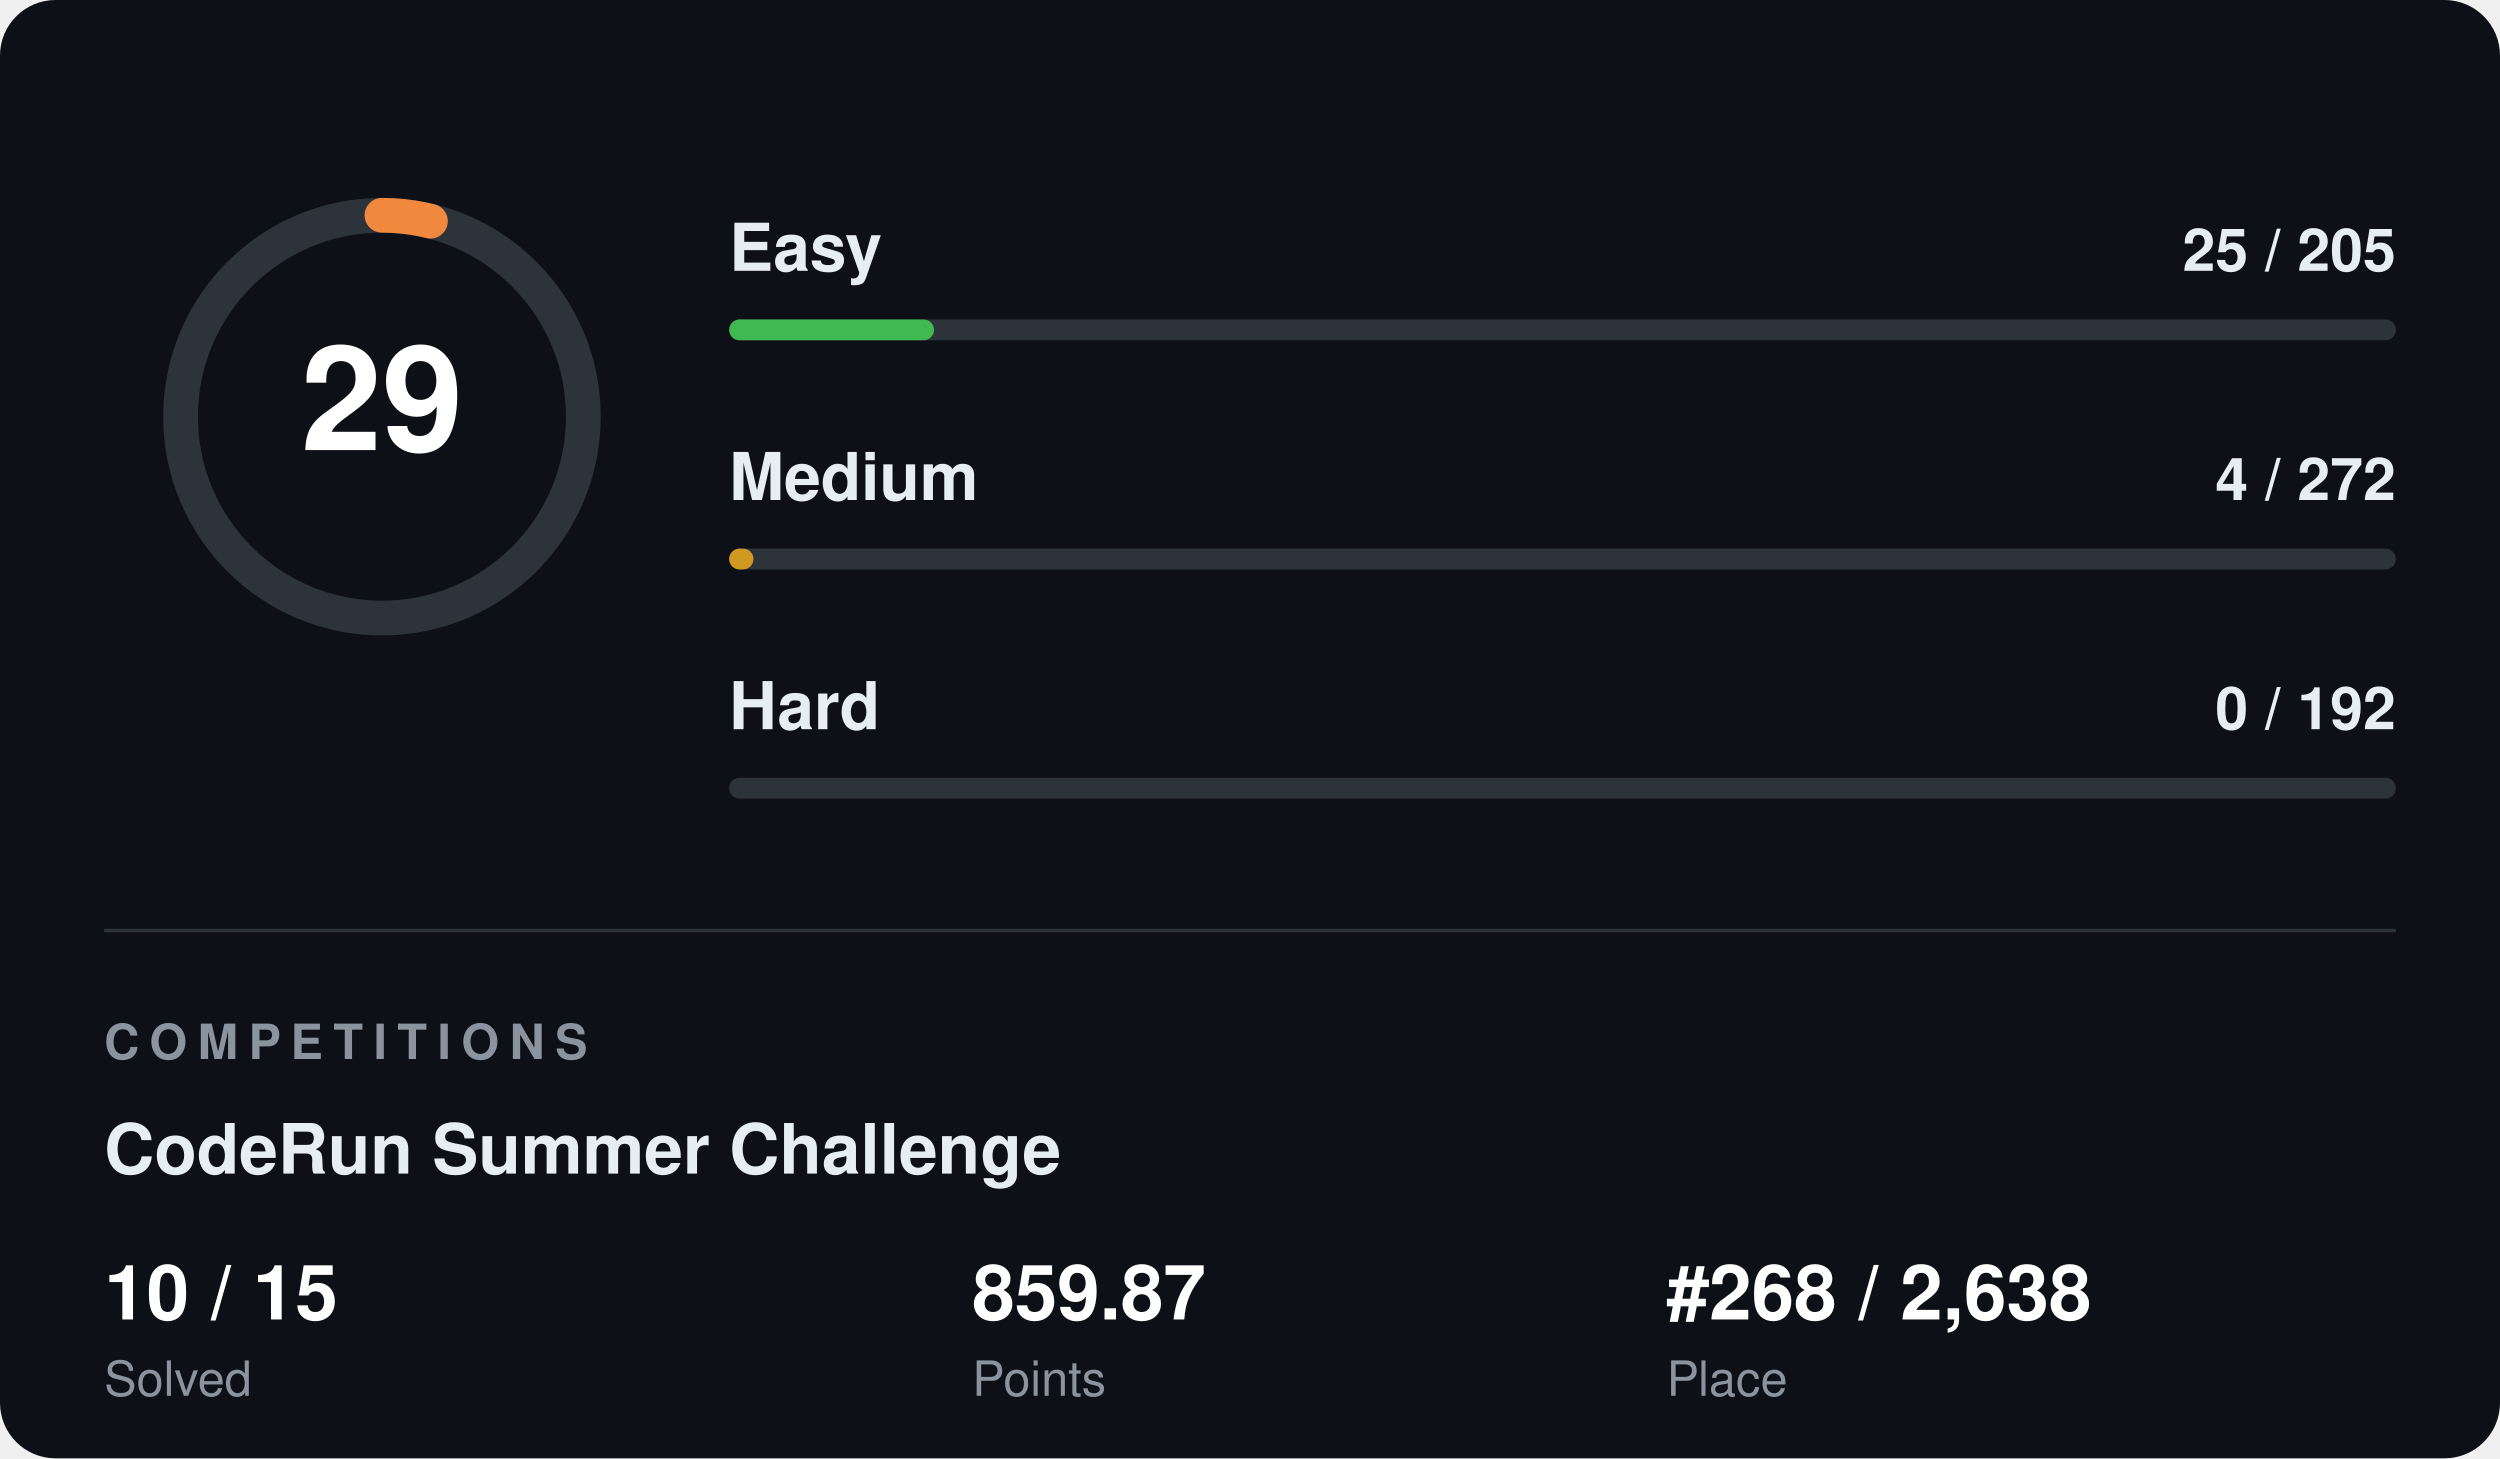
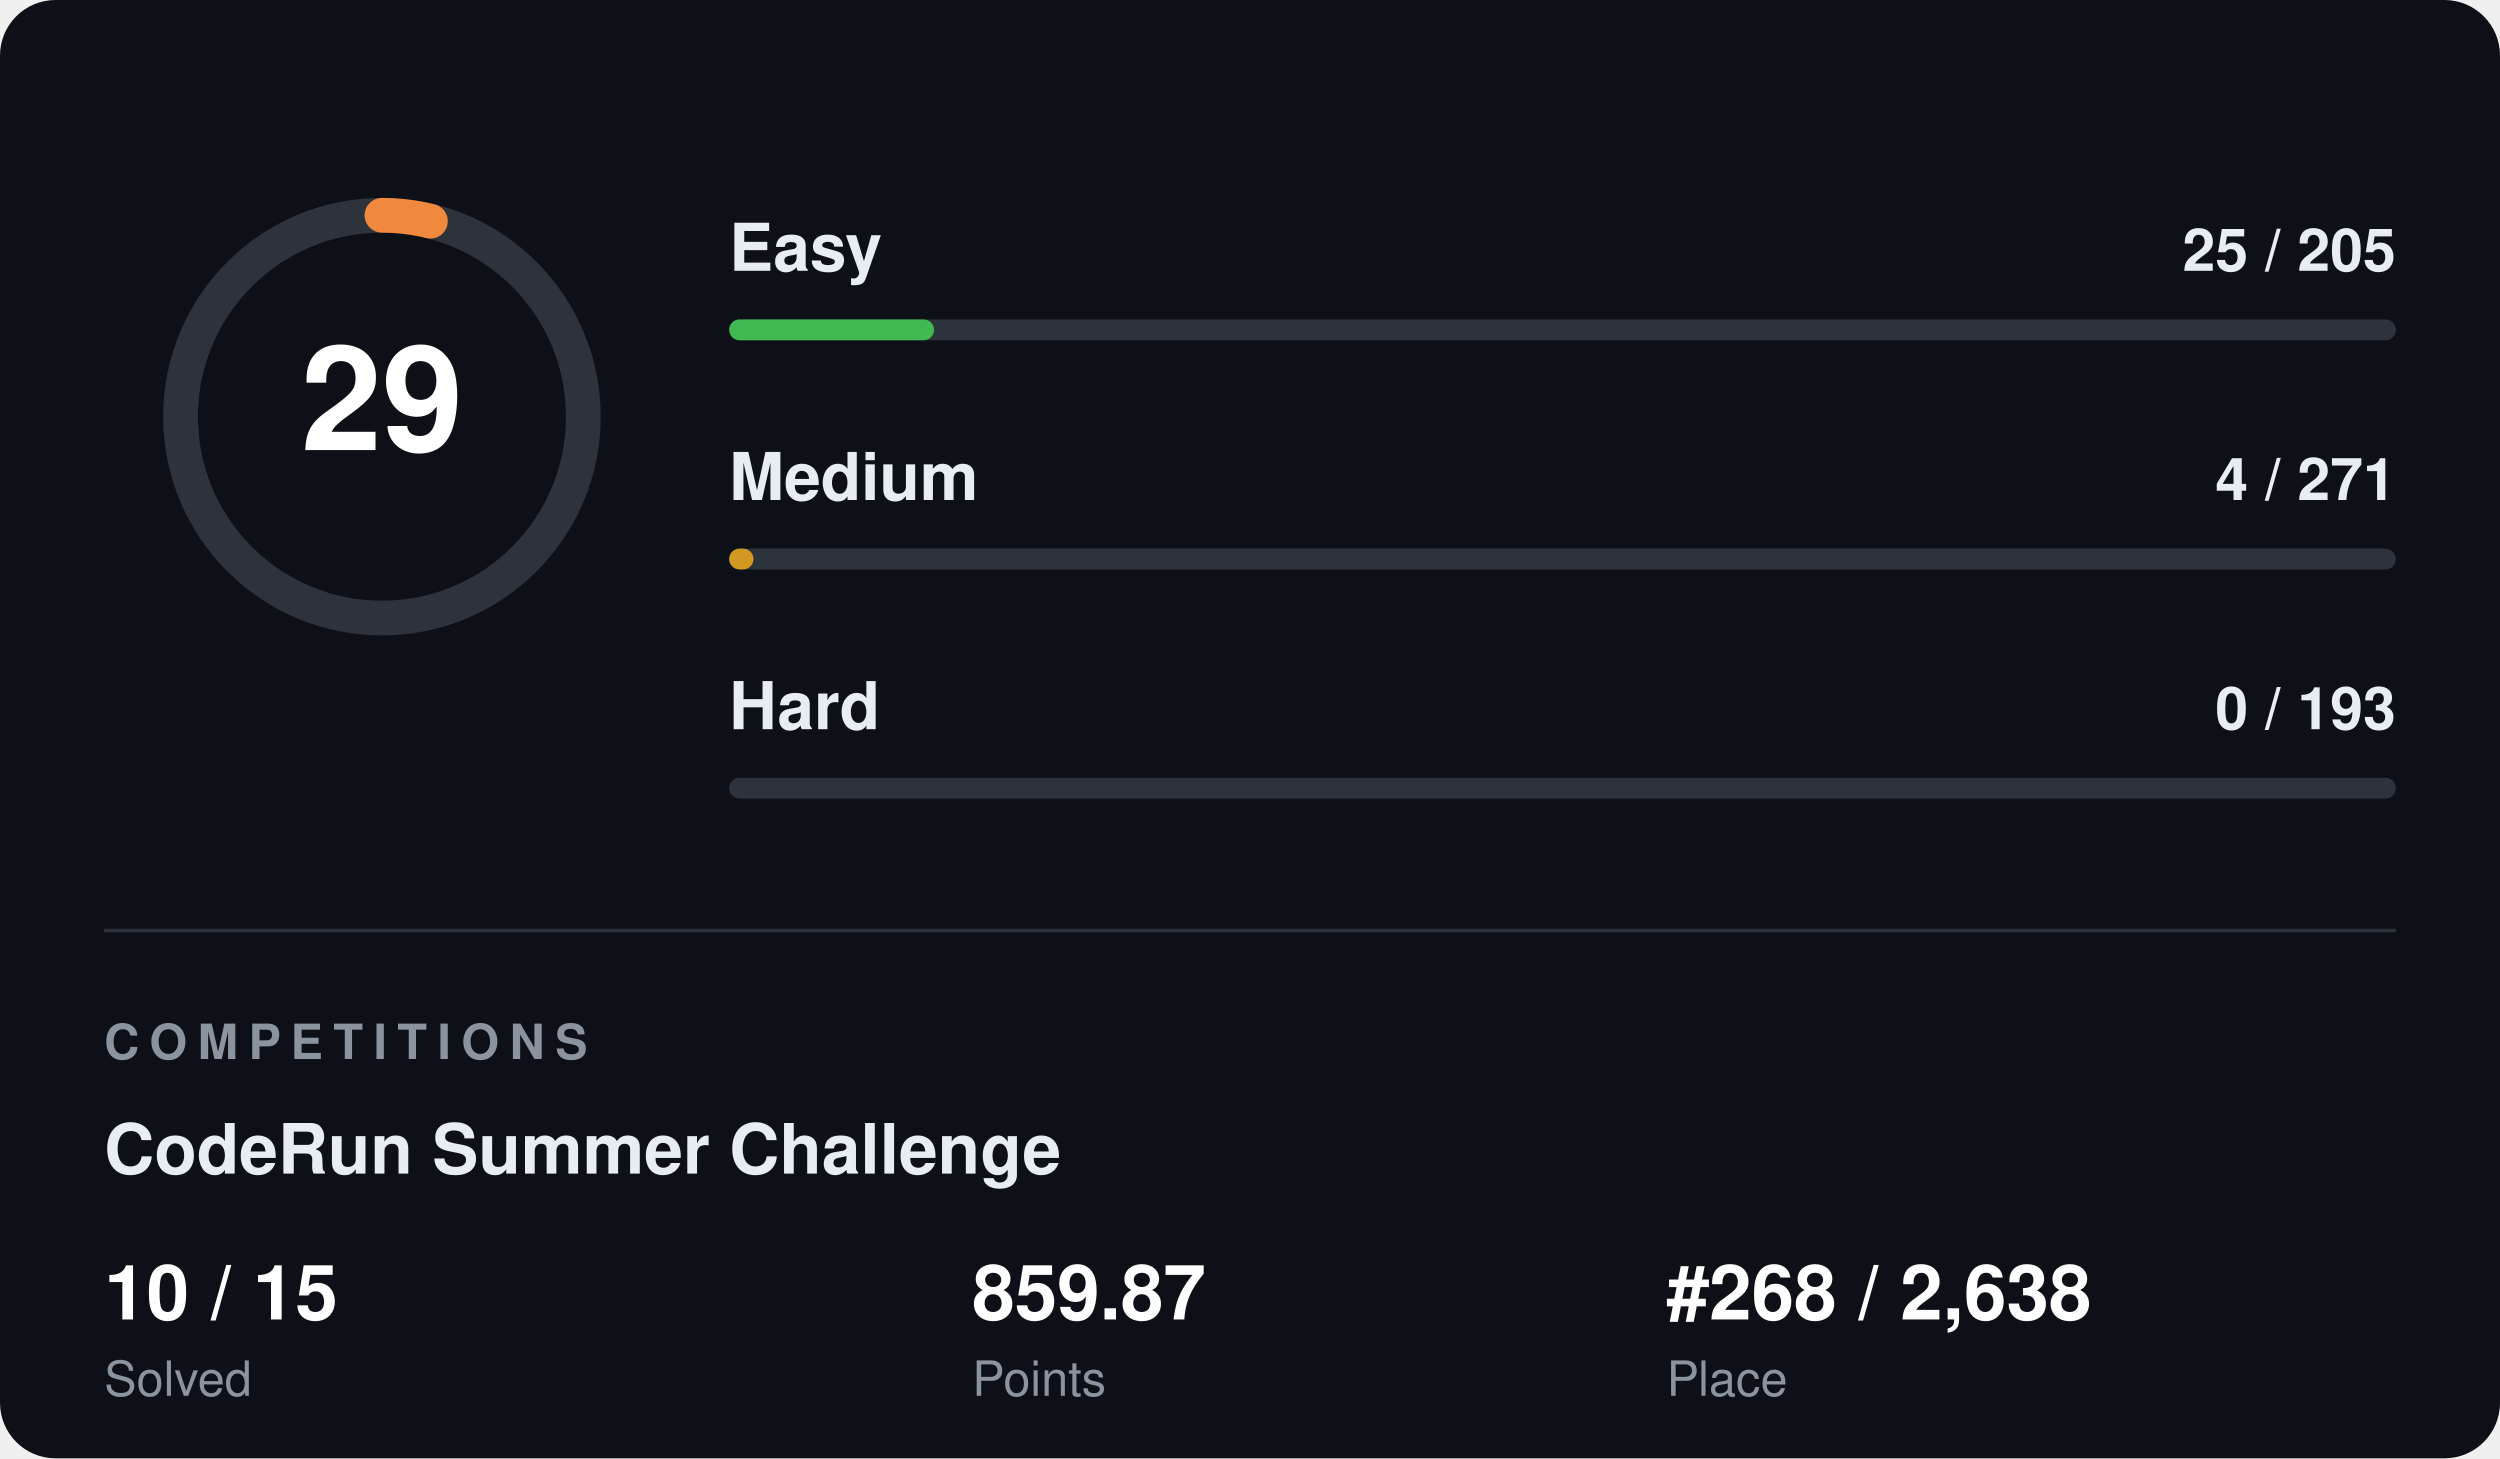
<svg xmlns="http://www.w3.org/2000/svg" width="720" height="420" viewBox="0 0 720 420" font-family="Segoe UI, Helvetica, Arial, sans-serif">
  <rect width="720" height="420" rx="16" fill="#0d1117" />
  <circle cx="110" cy="120" r="58" fill="none" stroke="#2d333b" stroke-width="10" />
  <circle cx="110" cy="120" r="58" fill="none" stroke="#f0883e" stroke-width="10" stroke-linecap="round" stroke-dasharray="14.1 364.4" transform="rotate(-90 110 120)" />
  <text x="110" y="120" fill="#ffffff" font-size="42" font-weight="700" text-anchor="middle" dominant-baseline="central">29</text>
  <text x="210" y="78" fill="#e6edf3" font-size="19" font-weight="600">Easy</text>
  <text x="690" y="78" fill="#e6edf3" font-size="17" font-weight="600" text-anchor="end">25 / 205</text>
  <rect x="210" y="92" width="480" height="6" rx="3" fill="#2d333b" />
  <rect x="210" y="92" width="59" height="6" rx="3" fill="#3fb950" />
  <text x="210" y="144" fill="#e6edf3" font-size="19" font-weight="600">Medium</text>
-   <text x="690" y="144" fill="#e6edf3" font-size="17" font-weight="600" text-anchor="end">4 / 272</text>
+   <text x="690" y="144" fill="#e6edf3" font-size="17" font-weight="600" text-anchor="end">4 / 271</text>
  <rect x="210" y="158" width="480" height="6" rx="3" fill="#2d333b" />
  <rect x="210" y="158" width="7" height="6" rx="3" fill="#d29922" />
  <text x="210" y="210" fill="#e6edf3" font-size="19" font-weight="600">Hard</text>
-   <text x="690" y="210" fill="#e6edf3" font-size="17" font-weight="600" text-anchor="end">0 / 192</text>
+   <text x="690" y="210" fill="#e6edf3" font-size="17" font-weight="600" text-anchor="end">0 / 193</text>
  <rect x="210" y="224" width="480" height="6" rx="3" fill="#2d333b" />
  <rect x="210" y="224" width="0" height="6" rx="3" fill="#f85149" />
  <line x1="30" y1="268" x2="690" y2="268" stroke="#2d333b" stroke-width="1" />
  <text x="30" y="305" fill="#8b949e" font-size="14" font-weight="700" letter-spacing="3">COMPETITIONS</text>
  <text x="30" y="338" fill="#e6edf3" font-size="20" font-weight="700">CodeRun Summer Challenge</text>
  <text x="30" y="380" fill="#ffffff" font-size="22" font-weight="700">10 / 15</text>
  <text x="30" y="402" fill="#8b949e" font-size="14">Solved</text>
  <text x="280" y="380" fill="#ffffff" font-size="22" font-weight="700">859.87</text>
  <text x="280" y="402" fill="#8b949e" font-size="14">Points</text>
  <text x="480" y="380" fill="#ffffff" font-size="22" font-weight="700">#268 / 2,638</text>
  <text x="480" y="402" fill="#8b949e" font-size="14">Place</text>
</svg>
